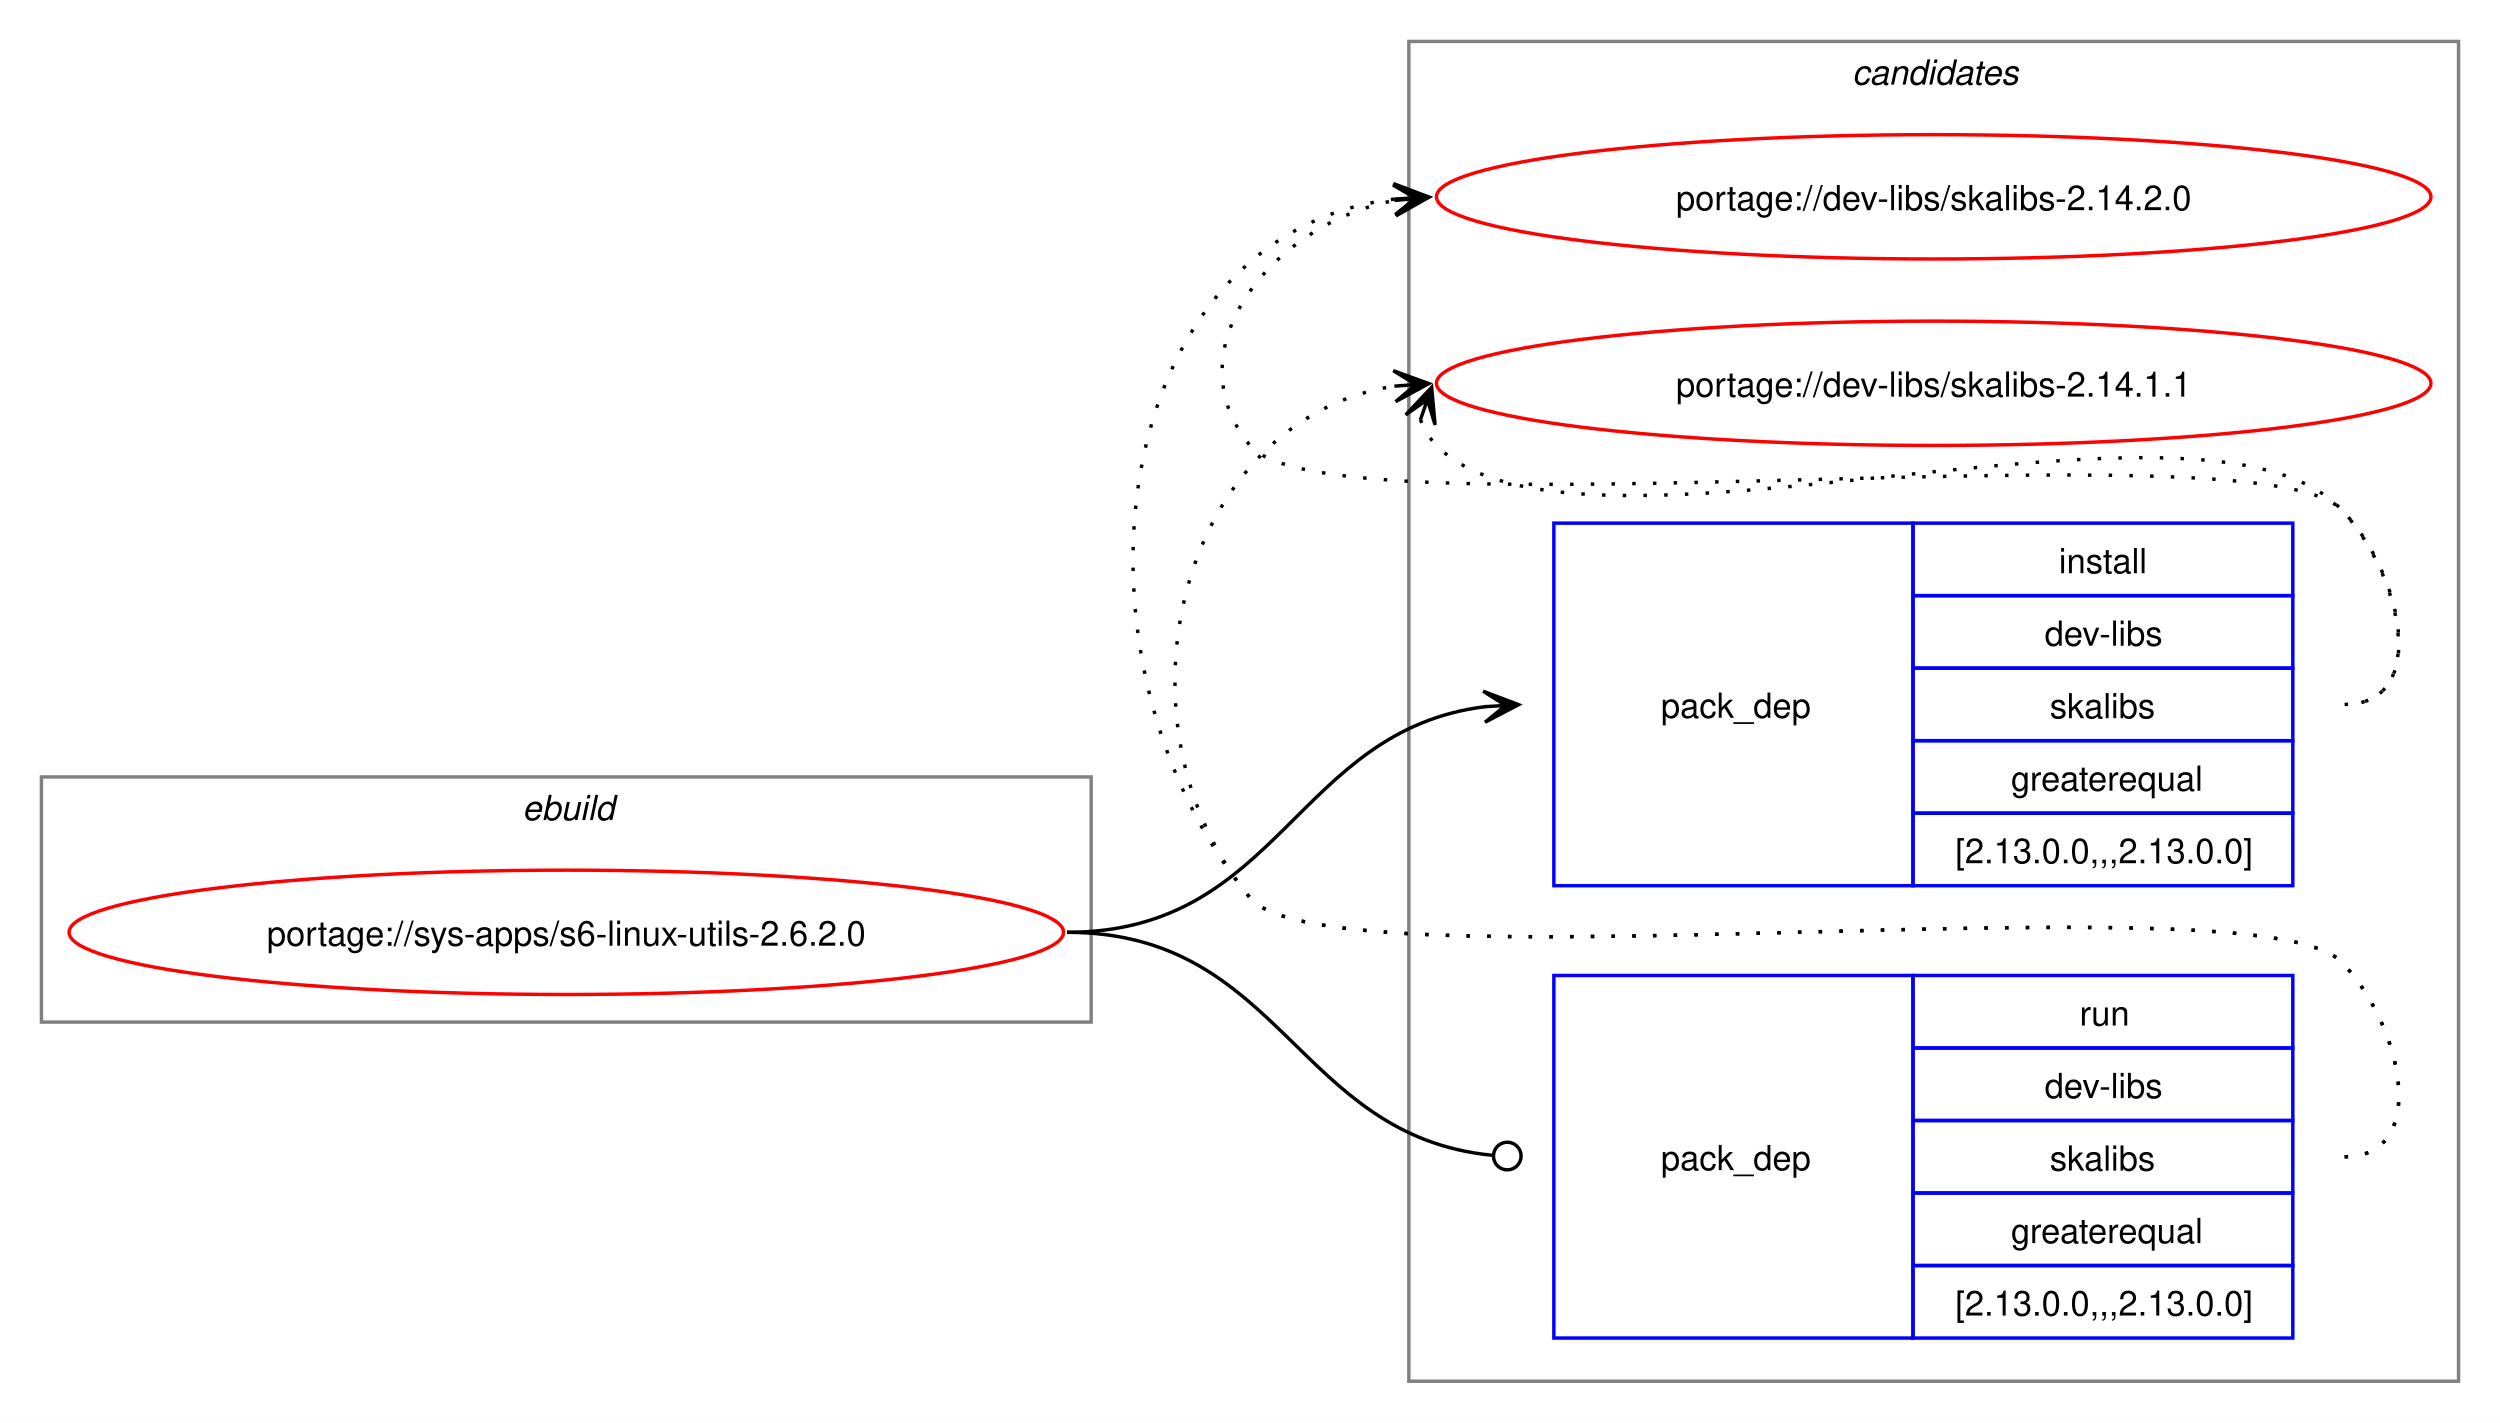
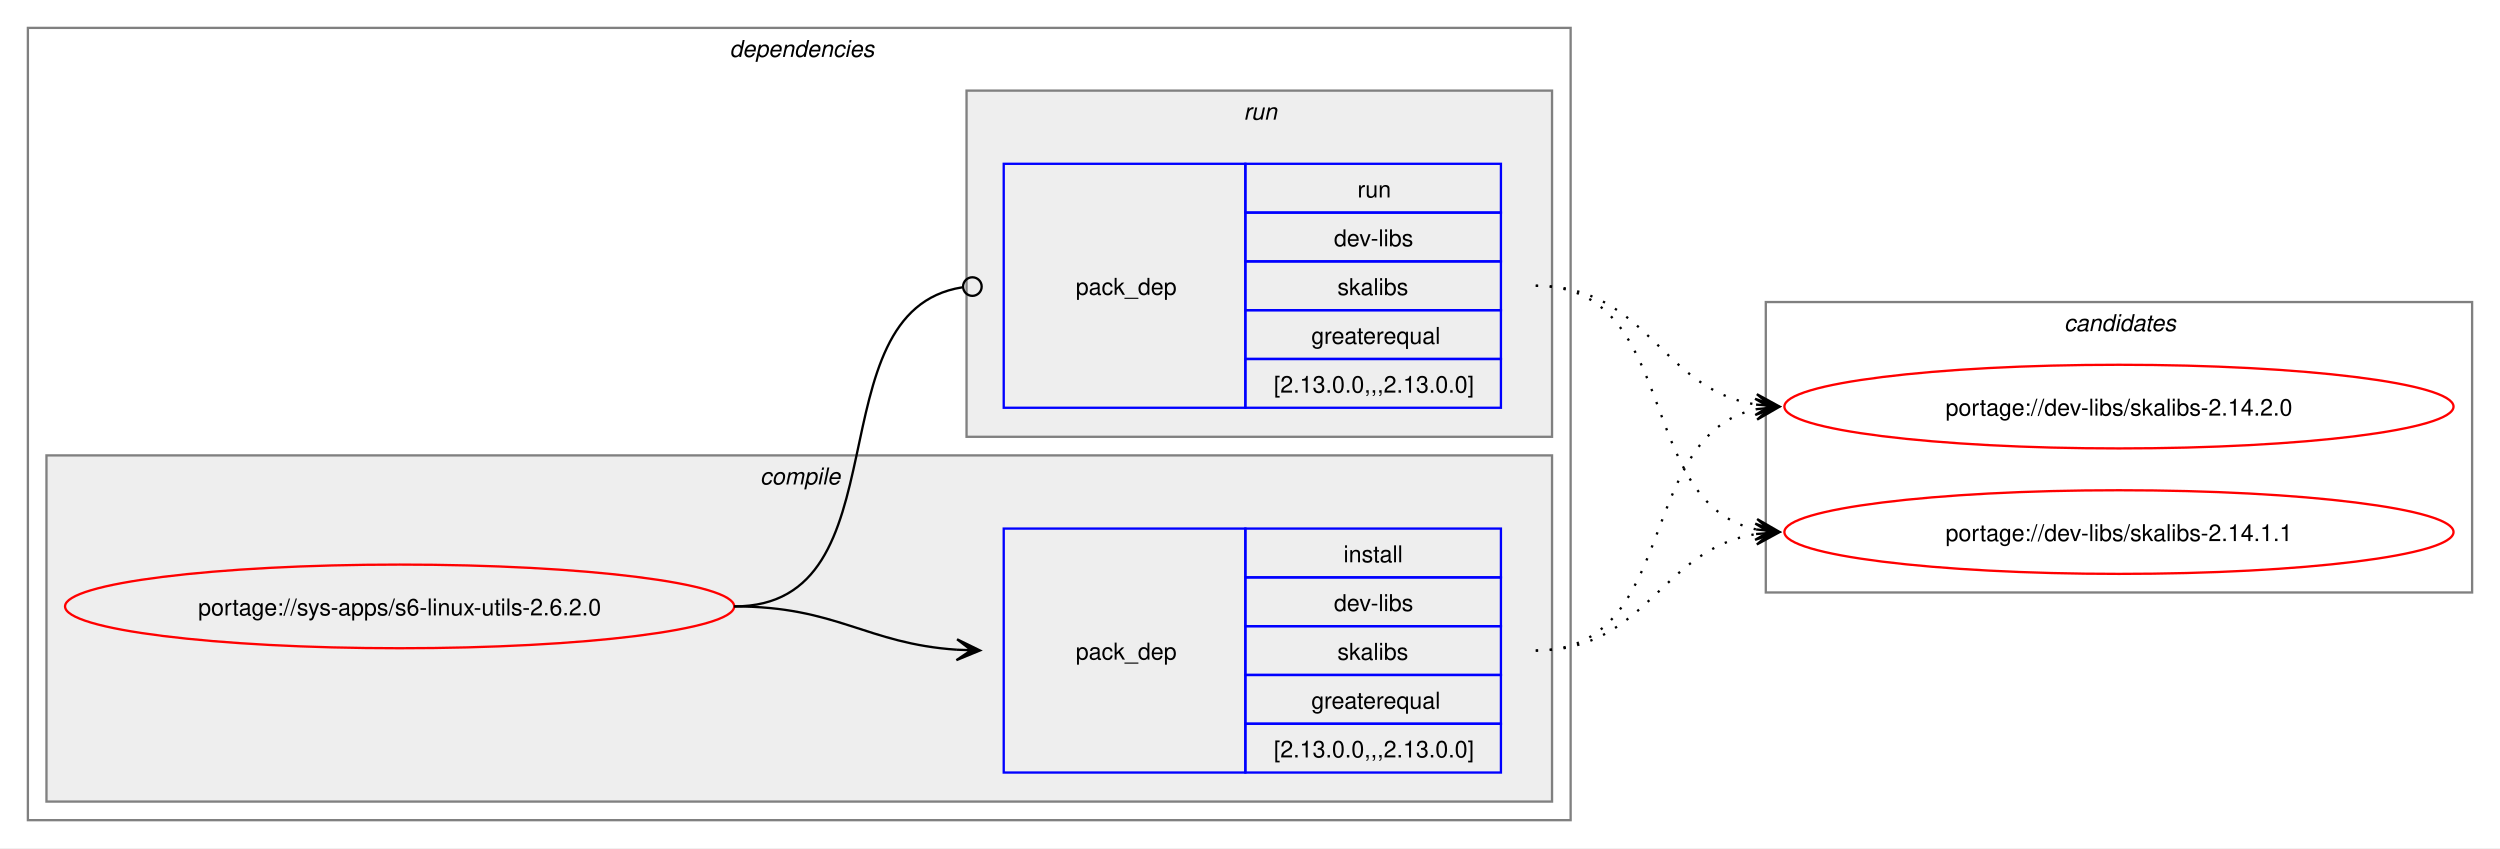
- <svg xmlns="http://www.w3.org/2000/svg" xmlns:xlink="http://www.w3.org/1999/xlink" width="724pt" height="412pt" viewBox="0.00 0.00 724.00 412.00">
-   <g id="graph0" class="graph" transform="scale(1 1) rotate(0) translate(4 408)">
-     <polygon fill="white" stroke="none" points="-4,4 -4,-408 720,-408 720,4 -4,4" />
-     <g id="clust1" class="cluster">
-       <polygon fill="none" stroke="gray" points="8,-112 8,-183 312,-183 312,-112 8,-112" />
-       <text text-anchor="start" x="147.25" y="-170.5" font-family="Helvetica,sans-Serif" font-style="italic" font-size="10.00">ebuild</text>
+ <svg xmlns="http://www.w3.org/2000/svg" xmlns:xlink="http://www.w3.org/1999/xlink" width="1076pt" height="365pt" viewBox="0.00 0.00 1076.00 365.00">
+   <g id="graph0" class="graph" transform="scale(1 1) rotate(0) translate(4 361)">
+     <polygon fill="white" stroke="none" points="-4,4 -4,-361 1072,-361 1072,4 -4,4" />
+     <g id="clust2" class="cluster">
+       <polygon fill="none" stroke="gray" points="8,-8 8,-349 672,-349 672,-8 8,-8" />
+       <text text-anchor="start" x="310" y="-336.5" font-family="Helvetica,sans-Serif" font-style="italic" font-size="10.00">dependencies</text>
+     </g>
+     <g id="clust3" class="cluster">
+       <polygon fill="#eeeeee" stroke="gray" points="16,-16 16,-165 664,-165 664,-16 16,-16" />
+       <text text-anchor="start" x="323.12" y="-152.5" font-family="Helvetica,sans-Serif" font-style="italic" font-size="10.00">compile</text>
+     </g>
+     <g id="clust6" class="cluster">
+       <polygon fill="#eeeeee" stroke="gray" points="412,-173 412,-322 664,-322 664,-173 412,-173" />
+       <text text-anchor="start" x="531.25" y="-309.5" font-family="Helvetica,sans-Serif" font-style="italic" font-size="10.00">run</text>
    </g>
    <g id="clust8" class="cluster">
-       <polygon fill="none" stroke="gray" points="404,-8 404,-396 708,-396 708,-8 404,-8" />
-       <text text-anchor="start" x="532.38" y="-383.5" font-family="Helvetica,sans-Serif" font-style="italic" font-size="10.00">candidates</text>
+       <polygon fill="none" stroke="gray" points="756,-106 756,-231 1060,-231 1060,-106 756,-106" />
+       <text text-anchor="start" x="884.38" y="-218.5" font-family="Helvetica,sans-Serif" font-style="italic" font-size="10.00">candidates</text>
    </g>
    <g id="node1" class="node">
      <g id="a_node1">
        <a xlink:href="../sys-apps/s6-linux-utils-2.6.2.0.svg" xlink:title="portage://sys-apps/s6-linux-utils-2.6.2.0">
-           <ellipse fill="none" stroke="red" cx="160" cy="-138" rx="144" ry="18" />
-           <text text-anchor="middle" x="160" y="-134.12" font-family="Helvetica,sans-Serif" font-size="10.00">portage://sys-apps/s6-linux-utils-2.6.2.0</text>
+           <ellipse fill="none" stroke="red" cx="168" cy="-100" rx="144" ry="18" />
+           <text text-anchor="middle" x="168" y="-96.12" font-family="Helvetica,sans-Serif" font-size="10.00">portage://sys-apps/s6-linux-utils-2.6.2.0</text>
        </a>
      </g>
    </g>
    <g id="node2" class="node">
-       <polygon fill="none" stroke="blue" points="446,-151.5 446,-256.5 550,-256.5 550,-151.5 446,-151.5" />
-       <text text-anchor="start" x="477" y="-200.12" font-family="Helvetica,sans-Serif" font-size="10.00">pack_dep</text>
-       <polygon fill="none" stroke="blue" points="550,-235.5 550,-256.5 660,-256.5 660,-235.5 550,-235.5" />
-       <text text-anchor="start" x="592.25" y="-242" font-family="Helvetica,sans-Serif" font-size="10.00">install</text>
-       <polygon fill="none" stroke="blue" points="550,-214.5 550,-235.5 660,-235.5 660,-214.5 550,-214.5" />
-       <text text-anchor="start" x="588.12" y="-221" font-family="Helvetica,sans-Serif" font-size="10.00">dev-libs</text>
-       <polygon fill="none" stroke="blue" points="550,-193.5 550,-214.5 660,-214.5 660,-193.5 550,-193.5" />
-       <text text-anchor="start" x="589.62" y="-200" font-family="Helvetica,sans-Serif" font-size="10.00">skalibs</text>
-       <polygon fill="none" stroke="blue" points="550,-172.5 550,-193.5 660,-193.5 660,-172.5 550,-172.5" />
-       <text text-anchor="start" x="578.38" y="-179" font-family="Helvetica,sans-Serif" font-size="10.00">greaterequal</text>
-       <polygon fill="none" stroke="blue" points="550,-151.5 550,-172.5 660,-172.5 660,-151.5 550,-151.5" />
-       <text text-anchor="start" x="562.25" y="-158" font-family="Helvetica,sans-Serif" font-size="10.00">[2.13.0.0,,,2.13.0.0]</text>
+       <polygon fill="none" stroke="blue" points="428,-28.5 428,-133.5 532,-133.5 532,-28.5 428,-28.5" />
+       <text text-anchor="start" x="459" y="-77.12" font-family="Helvetica,sans-Serif" font-size="10.00">pack_dep</text>
+       <polygon fill="none" stroke="blue" points="532,-112.5 532,-133.5 642,-133.5 642,-112.5 532,-112.5" />
+       <text text-anchor="start" x="574.25" y="-119" font-family="Helvetica,sans-Serif" font-size="10.00">install</text>
+       <polygon fill="none" stroke="blue" points="532,-91.5 532,-112.5 642,-112.5 642,-91.5 532,-91.5" />
+       <text text-anchor="start" x="570.12" y="-98" font-family="Helvetica,sans-Serif" font-size="10.00">dev-libs</text>
+       <polygon fill="none" stroke="blue" points="532,-70.5 532,-91.5 642,-91.5 642,-70.5 532,-70.5" />
+       <text text-anchor="start" x="571.62" y="-77" font-family="Helvetica,sans-Serif" font-size="10.00">skalibs</text>
+       <polygon fill="none" stroke="blue" points="532,-49.5 532,-70.5 642,-70.5 642,-49.5 532,-49.5" />
+       <text text-anchor="start" x="560.38" y="-56" font-family="Helvetica,sans-Serif" font-size="10.00">greaterequal</text>
+       <polygon fill="none" stroke="blue" points="532,-28.5 532,-49.5 642,-49.5 642,-28.5 532,-28.5" />
+       <text text-anchor="start" x="544.25" y="-35" font-family="Helvetica,sans-Serif" font-size="10.00">[2.13.0.0,,,2.13.0.0]</text>
    </g>
    <g id="edge1" class="edge">
-       <path fill="none" stroke="black" d="M305,-138C366.75,-138 371.09,-196.49 426.11,-203.35" />
-       <polygon fill="black" stroke="black" points="435.78,-203.93 425.53,-207.82 432.01,-203.7 425.8,-203.33 425.8,-203.33 425.8,-203.33 432.01,-203.7 426.07,-198.84 435.78,-203.93" />
+       <path fill="none" stroke="black" d="M312,-100C356.34,-100 368.74,-83.99 407.84,-81.36" />
+       <polygon fill="black" stroke="black" points="417.78,-81.04 407.93,-85.86 414,-81.16 407.79,-81.36 407.79,-81.36 407.79,-81.36 414,-81.16 407.64,-76.87 417.78,-81.04" />
    </g>
    <g id="node3" class="node">
-       <polygon fill="none" stroke="blue" points="446,-20.5 446,-125.5 550,-125.5 550,-20.5 446,-20.5" />
-       <text text-anchor="start" x="477" y="-69.12" font-family="Helvetica,sans-Serif" font-size="10.00">pack_dep</text>
-       <polygon fill="none" stroke="blue" points="550,-104.5 550,-125.5 660,-125.5 660,-104.5 550,-104.5" />
-       <text text-anchor="start" x="598.25" y="-111" font-family="Helvetica,sans-Serif" font-size="10.00">run</text>
-       <polygon fill="none" stroke="blue" points="550,-83.5 550,-104.5 660,-104.5 660,-83.5 550,-83.5" />
-       <text text-anchor="start" x="588.12" y="-90" font-family="Helvetica,sans-Serif" font-size="10.00">dev-libs</text>
-       <polygon fill="none" stroke="blue" points="550,-62.5 550,-83.5 660,-83.5 660,-62.5 550,-62.5" />
-       <text text-anchor="start" x="589.62" y="-69" font-family="Helvetica,sans-Serif" font-size="10.00">skalibs</text>
-       <polygon fill="none" stroke="blue" points="550,-41.5 550,-62.5 660,-62.5 660,-41.5 550,-41.5" />
-       <text text-anchor="start" x="578.38" y="-48" font-family="Helvetica,sans-Serif" font-size="10.00">greaterequal</text>
-       <polygon fill="none" stroke="blue" points="550,-20.5 550,-41.5 660,-41.5 660,-20.5 550,-20.5" />
-       <text text-anchor="start" x="562.25" y="-27" font-family="Helvetica,sans-Serif" font-size="10.00">[2.13.0.0,,,2.13.0.0]</text>
+       <polygon fill="none" stroke="blue" points="428,-185.5 428,-290.5 532,-290.5 532,-185.5 428,-185.5" />
+       <text text-anchor="start" x="459" y="-234.12" font-family="Helvetica,sans-Serif" font-size="10.00">pack_dep</text>
+       <polygon fill="none" stroke="blue" points="532,-269.5 532,-290.5 642,-290.5 642,-269.5 532,-269.5" />
+       <text text-anchor="start" x="580.25" y="-276" font-family="Helvetica,sans-Serif" font-size="10.00">run</text>
+       <polygon fill="none" stroke="blue" points="532,-248.5 532,-269.5 642,-269.5 642,-248.5 532,-248.5" />
+       <text text-anchor="start" x="570.12" y="-255" font-family="Helvetica,sans-Serif" font-size="10.00">dev-libs</text>
+       <polygon fill="none" stroke="blue" points="532,-227.5 532,-248.5 642,-248.5 642,-227.5 532,-227.5" />
+       <text text-anchor="start" x="571.62" y="-234" font-family="Helvetica,sans-Serif" font-size="10.00">skalibs</text>
+       <polygon fill="none" stroke="blue" points="532,-206.5 532,-227.5 642,-227.5 642,-206.5 532,-206.5" />
+       <text text-anchor="start" x="560.38" y="-213" font-family="Helvetica,sans-Serif" font-size="10.00">greaterequal</text>
+       <polygon fill="none" stroke="blue" points="532,-185.5 532,-206.5 642,-206.5 642,-185.5 532,-185.5" />
+       <text text-anchor="start" x="544.25" y="-192" font-family="Helvetica,sans-Serif" font-size="10.00">[2.13.0.0,,,2.13.0.0]</text>
    </g>
    <g id="edge2" class="edge">
-       <path fill="none" stroke="black" d="M305,-138C367.33,-138 371.35,-78.95 428.21,-73.42" />
-       <ellipse fill="none" stroke="black" cx="432.51" cy="-73.21" rx="4" ry="4" />
+       <path fill="none" stroke="black" d="M312,-100C386.43,-100 345.13,-226.91 410.07,-237.32" />
+       <ellipse fill="none" stroke="black" cx="414.51" cy="-237.66" rx="4" ry="4" />
    </g>
    <g id="node4" class="node">
      <g id="a_node4">
        <a xlink:href="../dev-libs/skalibs-2.14.2.0.svg" xlink:title="portage://dev-libs/skalibs-2.14.2.0">
-           <ellipse fill="none" stroke="red" cx="556" cy="-351" rx="144" ry="18" />
-           <text text-anchor="middle" x="556" y="-347.12" font-family="Helvetica,sans-Serif" font-size="10.00">portage://dev-libs/skalibs-2.14.2.0</text>
+           <ellipse fill="none" stroke="red" cx="908" cy="-186" rx="144" ry="18" />
+           <text text-anchor="middle" x="908" y="-182.12" font-family="Helvetica,sans-Serif" font-size="10.00">portage://dev-libs/skalibs-2.14.2.0</text>
        </a>
      </g>
    </g>
    <g id="edge3" class="edge">
-       <path fill="none" stroke="black" stroke-dasharray="1,5" d="M675,-204C700.12,-204 691.6,-242.59 674,-260.5 649.35,-285.59 380.36,-251.85 358,-279 335.11,-306.8 364.6,-343.35 399.91,-349.95" />
-       <polygon fill="black" stroke="black" points="409.79,-350.89 399.41,-354.43 406.02,-350.53 399.83,-349.95 399.83,-349.95 399.83,-349.95 406.02,-350.53 400.25,-345.47 409.79,-350.89" />
+       <path fill="none" stroke="black" stroke-dasharray="1,5" d="M657,-81C719.3,-81 699.57,-173.67 751.94,-184.89" />
+       <polygon fill="black" stroke="black" points="761.79,-185.88 751.39,-189.36 758.02,-185.5 751.84,-184.88 751.84,-184.88 751.84,-184.88 758.02,-185.5 752.29,-180.4 761.79,-185.88" />
    </g>
    <g id="node5" class="node">
      <g id="a_node5">
        <a xlink:href="../dev-libs/skalibs-2.14.1.1.svg" xlink:title="portage://dev-libs/skalibs-2.14.1.1">
-           <ellipse fill="none" stroke="red" cx="556" cy="-297" rx="144" ry="18" />
-           <text text-anchor="middle" x="556" y="-293.12" font-family="Helvetica,sans-Serif" font-size="10.00">portage://dev-libs/skalibs-2.14.1.1</text>
+           <ellipse fill="none" stroke="red" cx="908" cy="-132" rx="144" ry="18" />
+           <text text-anchor="middle" x="908" y="-128.12" font-family="Helvetica,sans-Serif" font-size="10.00">portage://dev-libs/skalibs-2.14.1.1</text>
        </a>
      </g>
    </g>
    <g id="edge4" class="edge">
-       <path fill="none" stroke="black" stroke-dasharray="1,5" d="M407.37,-286.45C408.4,-283.7 410.07,-280.96 412,-279 452.96,-237.42 633.83,-302.85 674,-260.5 691.28,-242.28 700.12,-204 675,-204" />
-       <polygon fill="black" stroke="black" points="410.6,-295.85 403.09,-287.86 409.37,-292.27 407.34,-286.39 407.34,-286.39 407.34,-286.39 409.37,-292.27 411.6,-284.93 410.6,-295.85" />
+       <path fill="none" stroke="black" stroke-dasharray="1,5" d="M657,-81C705.3,-81 710.21,-124.53 751.89,-131.16" />
+       <polygon fill="black" stroke="black" points="761.79,-131.91 751.47,-135.64 758.01,-131.62 751.81,-131.15 751.81,-131.15 751.81,-131.15 758.01,-131.62 752.15,-126.66 761.79,-131.91" />
    </g>
    <g id="edge5" class="edge">
-       <path fill="none" stroke="black" stroke-dasharray="1,5" d="M675,-73C700.12,-73 691.6,-111.59 674,-129.5 649.35,-154.59 380.36,-120.85 358,-148 301.16,-217.04 316.32,-340.35 399.9,-350.35" />
-       <polygon fill="black" stroke="black" points="409.78,-350.93 399.54,-354.84 406.01,-350.71 399.8,-350.35 399.8,-350.35 399.8,-350.35 406.01,-350.71 400.06,-345.85 409.78,-350.93" />
+       <path fill="none" stroke="black" stroke-dasharray="1,5" d="M657,-238C705.48,-238 710.07,-193.62 751.86,-186.86" />
+       <polygon fill="black" stroke="black" points="761.79,-186.09 752.16,-191.35 758.01,-186.38 751.81,-186.86 751.81,-186.86 751.81,-186.86 758.01,-186.38 751.47,-182.38 761.79,-186.09" />
    </g>
    <g id="edge6" class="edge">
-       <path fill="none" stroke="black" stroke-dasharray="1,5" d="M675,-73C700.12,-73 691.6,-111.59 674,-129.5 649.35,-154.59 380.36,-120.85 358,-148 315.77,-199.29 337.93,-286.76 399.86,-296.17" />
-       <polygon fill="black" stroke="black" points="409.78,-296.91 399.48,-300.66 406.01,-296.63 399.81,-296.17 399.81,-296.17 399.81,-296.17 406.01,-296.63 400.15,-291.68 409.78,-296.91" />
+       <path fill="none" stroke="black" stroke-dasharray="1,5" d="M657,-238C719.59,-238 699.33,-144.45 751.89,-133.12" />
+       <polygon fill="black" stroke="black" points="761.79,-132.12 752.29,-137.6 758.03,-132.5 751.84,-133.12 751.84,-133.12 751.84,-133.12 758.03,-132.5 751.39,-128.65 761.79,-132.12" />
    </g>
  </g>
</svg>
